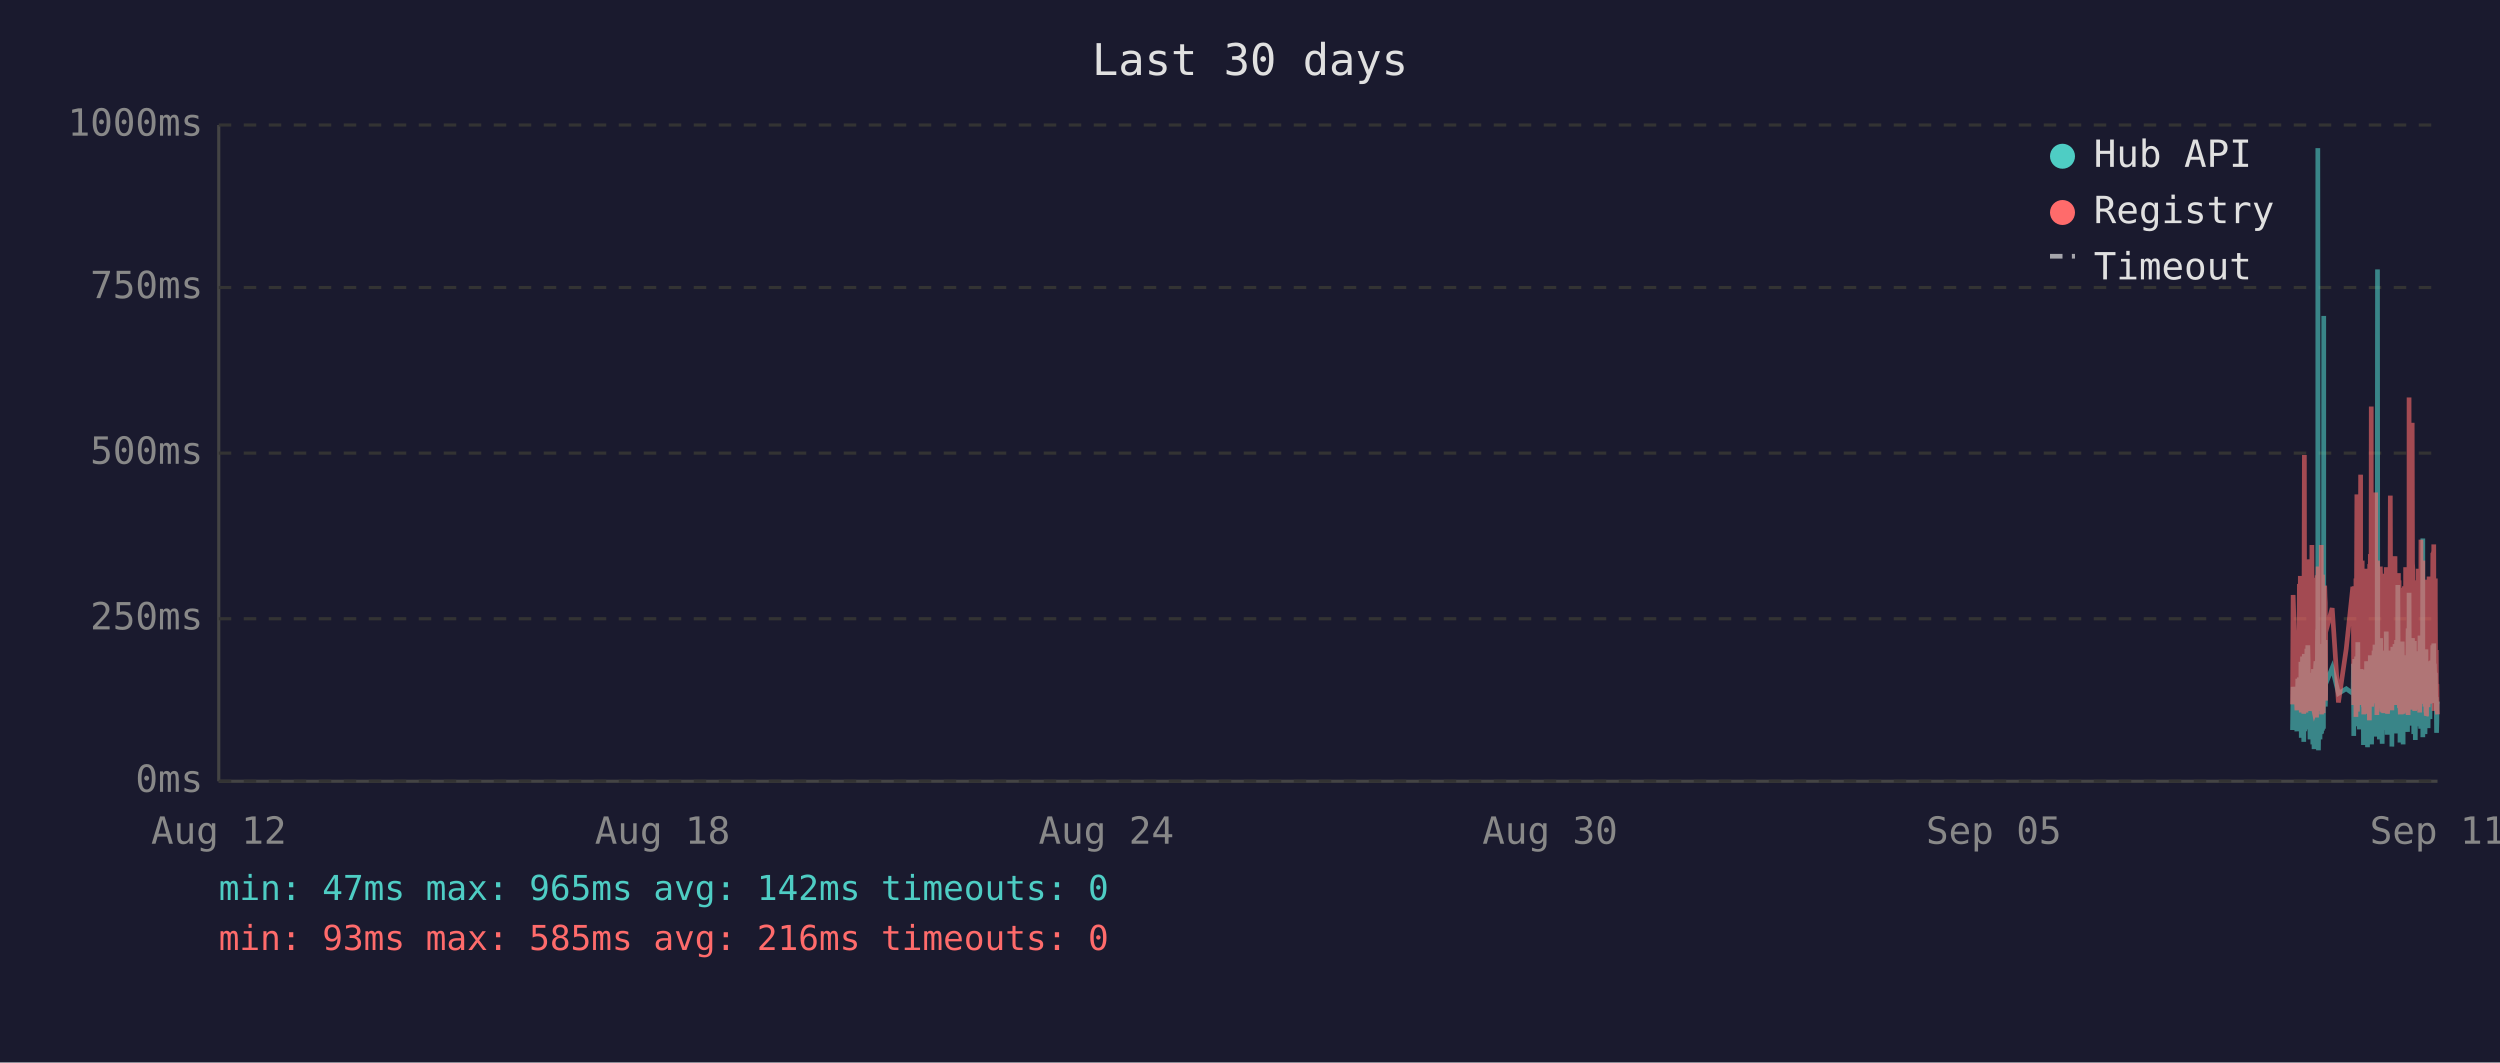
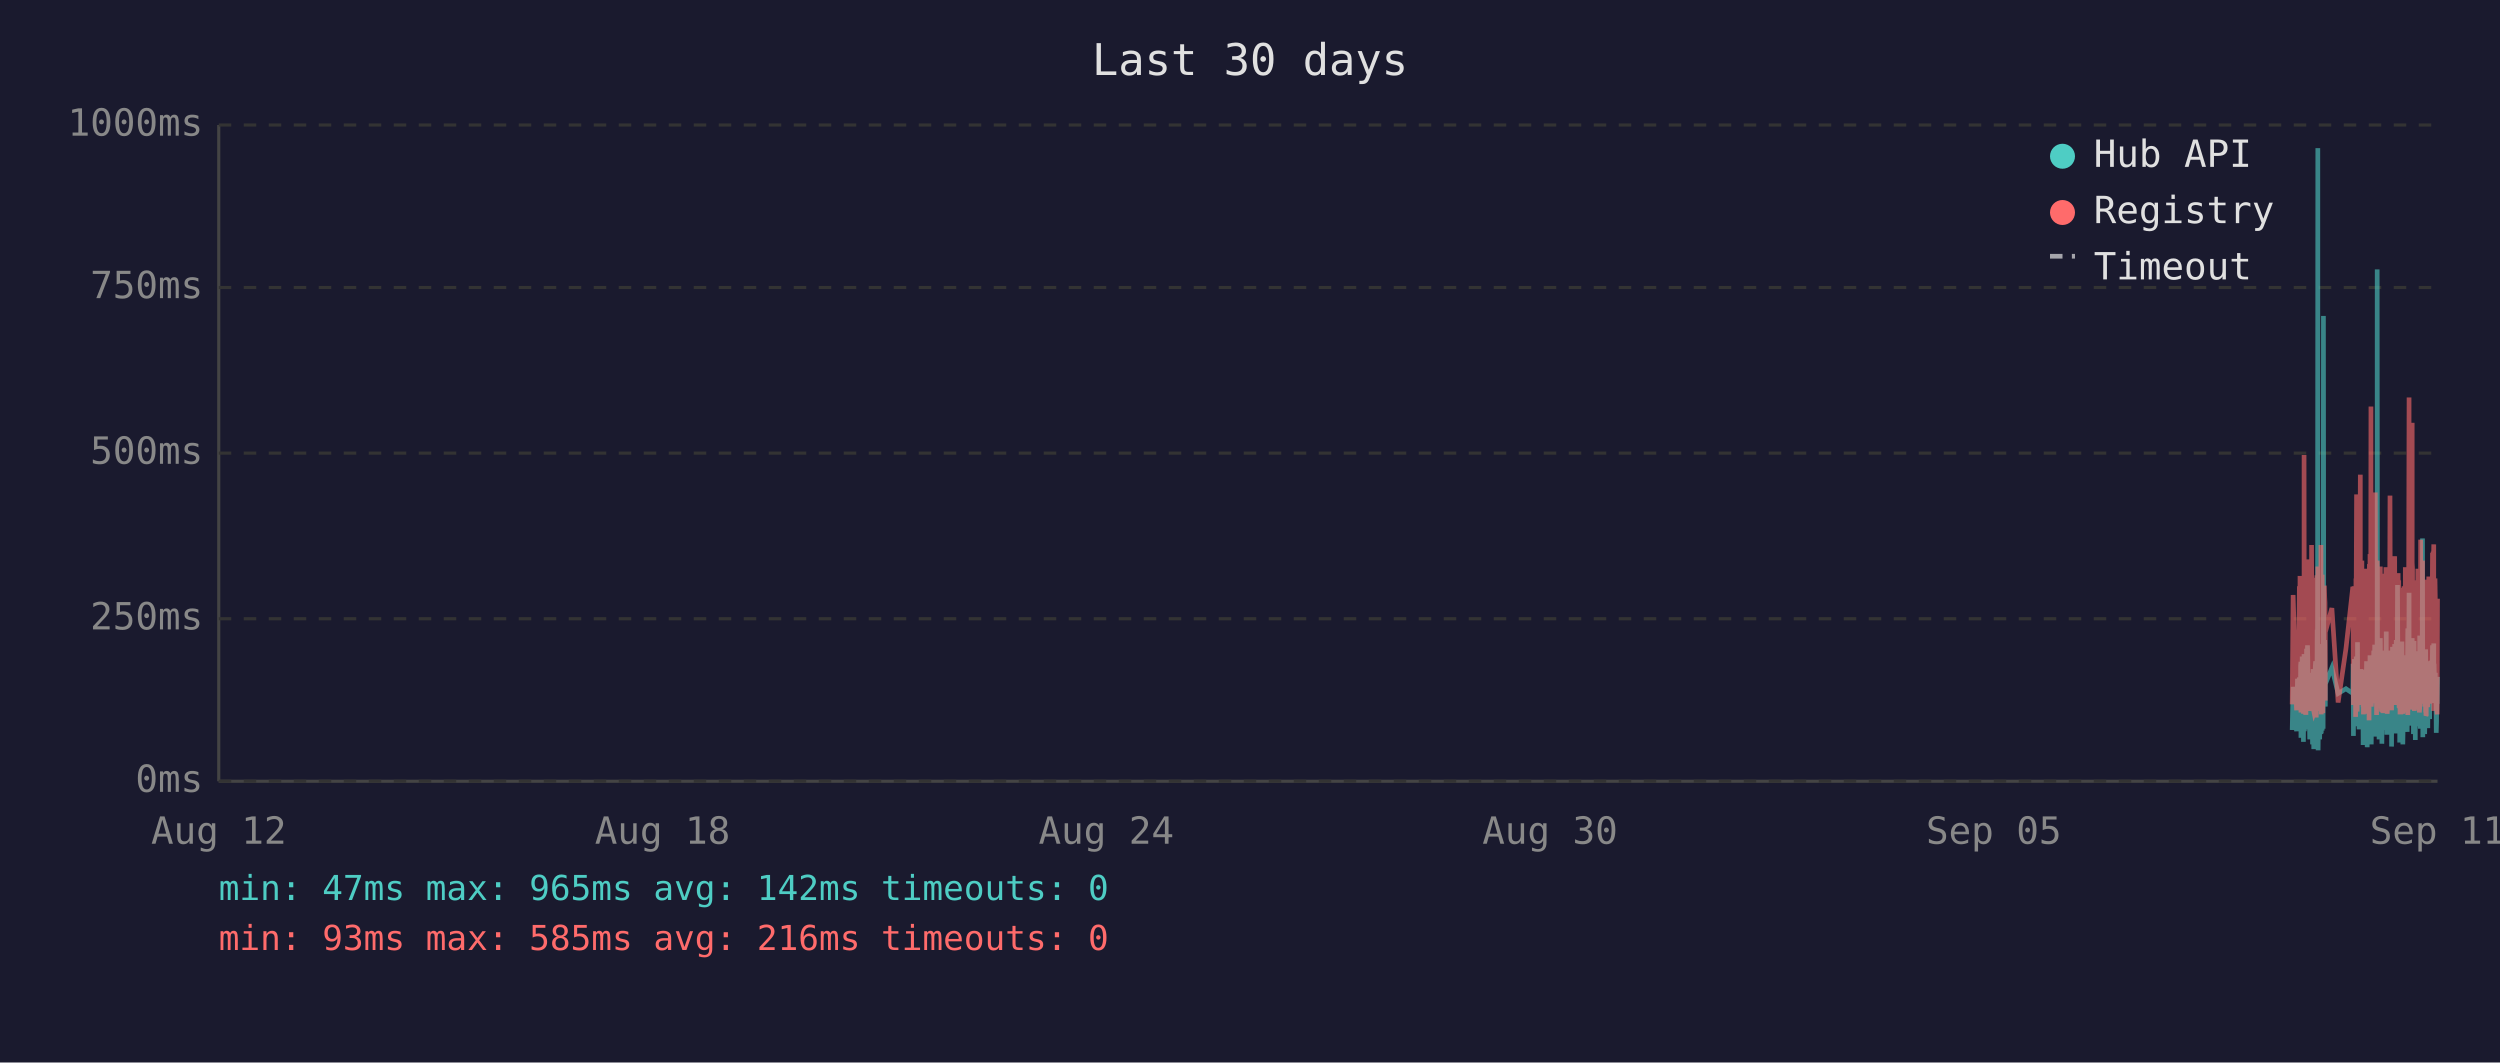
<svg xmlns="http://www.w3.org/2000/svg" viewBox="0 0 800 340" font-family="monospace" font-size="12">
  <rect width="800" height="340" fill="#1a1a2e" />
  <text x="400" y="24" fill="#e0e0e0" font-size="14" text-anchor="middle">Last 30 days</text>
  <line x1="70" y1="40" x2="70" y2="250" stroke="#444" stroke-width="1" />
  <line x1="70" y1="250" x2="780" y2="250" stroke="#444" stroke-width="1" />
  <line x1="70" y1="250" x2="780" y2="250" stroke="#333" stroke-width="1" stroke-dasharray="4" />
  <text x="65" y="250" fill="#888" text-anchor="end" dominant-baseline="middle">0ms</text>
  <line x1="70" y1="198" x2="780" y2="198" stroke="#333" stroke-width="1" stroke-dasharray="4" />
  <text x="65" y="198" fill="#888" text-anchor="end" dominant-baseline="middle">250ms</text>
  <line x1="70" y1="145" x2="780" y2="145" stroke="#333" stroke-width="1" stroke-dasharray="4" />
  <text x="65" y="145" fill="#888" text-anchor="end" dominant-baseline="middle">500ms</text>
  <line x1="70" y1="92" x2="780" y2="92" stroke="#333" stroke-width="1" stroke-dasharray="4" />
  <text x="65" y="92" fill="#888" text-anchor="end" dominant-baseline="middle">750ms</text>
  <line x1="70" y1="40" x2="780" y2="40" stroke="#333" stroke-width="1" stroke-dasharray="4" />
  <text x="65" y="40" fill="#888" text-anchor="end" dominant-baseline="middle">1000ms</text>
  <text x="70" y="270" fill="#888" text-anchor="middle">Aug 12</text>
  <text x="212" y="270" fill="#888" text-anchor="middle">Aug 18</text>
  <text x="354" y="270" fill="#888" text-anchor="middle">Aug 24</text>
  <text x="496" y="270" fill="#888" text-anchor="middle">Aug 30</text>
  <text x="638" y="270" fill="#888" text-anchor="middle">Sep 05</text>
  <text x="780" y="270" fill="#888" text-anchor="middle">Sep 11</text>
-   <polyline points="733.6,233.6 733.8,219.8 735.0,234.0 735.3,217.2 735.5,223.3 735.8,216.8 735.9,222.3 736.0,224.2 736.1,225.0 736.2,233.6 736.3,213.0 736.3,211.8 736.4,236.1 736.4,235.1 736.5,223.8 736.6,221.2 736.7,222.3 736.8,210.1 736.8,223.3 736.9,234.7 737.0,220.6 737.1,218.9 737.2,237.4 737.3,223.1 737.3,210.9 737.4,209.3 737.5,234.0 737.6,217.0 737.7,214.3 737.8,230.9 737.8,233.4 737.9,220.6 737.9,221.2 738.0,220.6 738.1,215.8 738.2,207.6 738.3,216.6 738.3,213.9 738.4,218.9 738.5,206.5 738.6,211.4 738.7,228.4 738.8,226.1 738.8,220.2 738.9,221.2 739.0,221.9 739.1,228.8 739.2,236.6 739.2,221.9 739.3,215.3 739.4,231.1 739.5,221.9 739.6,221.2 739.7,218.7 739.7,234.7 739.8,221.2 739.9,218.1 740.0,223.1 740.1,238.2 740.2,220.8 740.2,224.8 740.3,214.1 740.4,232.6 740.5,239.7 740.6,237.6 740.7,232.6 740.7,219.1 740.8,219.8 740.9,217.2 741.0,213.2 741.1,211.6 741.2,220.2 741.2,216.6 741.3,222.5 741.3,234.7 741.4,229.4 741.5,225.6 741.6,201.5 741.7,223.8 741.7,47.4 741.8,196.0 741.9,240.1 742.0,231.1 742.1,221.0 742.2,225.0 742.2,217.9 742.3,212.8 742.4,236.6 742.5,222.7 742.6,222.9 742.7,221.0 742.7,234.9 742.8,209.0 742.9,234.7 743.0,213.5 743.1,206.1 743.2,233.8 743.2,220.2 743.3,230.7 743.4,223.8 743.5,233.2 743.6,101.1 743.6,207.2 743.7,217.9 743.8,218.9 743.9,224.4 744.0,204.8 744.1,216.6 744.1,226.1 744.2,221.2 744.2,218.9 746.3,213.7 748.3,221.9 750.8,220.4 752.9,221.9 753.0,221.0 753.1,212.4 753.2,235.5 753.3,214.1 753.4,215.3 753.4,214.3 753.5,210.9 753.6,219.5 753.7,221.0 753.8,222.9 753.9,232.4 753.9,217.4 754.0,231.1 754.1,210.1 754.2,216.0 754.3,232.2 754.4,226.1 754.4,216.2 754.5,205.5 754.6,230.3 754.7,217.4 754.8,224.4 754.9,232.2 754.9,215.8 755.0,233.4 755.1,214.5 755.3,219.3 755.4,221.9 755.4,227.3 755.5,214.1 755.6,222.9 755.7,215.6 755.8,218.3 755.9,220.0 755.9,215.1 756.0,230.1 756.1,214.3 756.2,215.8 756.3,238.4 756.3,223.8 756.4,238.0 756.5,222.1 756.6,222.1 756.7,230.5 756.8,220.2 756.8,216.8 756.9,225.6 757.0,236.1 757.1,221.9 757.2,216.8 757.3,220.6 757.3,211.6 757.4,216.6 757.5,233.8 757.6,239.1 757.7,234.9 757.8,227.3 757.8,229.4 757.9,211.6 758.0,215.1 758.1,215.8 758.2,236.1 758.2,235.3 758.3,221.7 758.3,216.8 758.4,233.8 758.5,209.7 758.6,223.8 758.7,222.7 758.8,216.6 758.8,229.4 758.9,238.2 759.0,229.6 759.1,220.4 759.2,214.5 759.2,220.4 759.3,229.8 759.4,221.2 759.5,219.3 759.6,217.4 759.7,208.2 759.7,218.5 759.8,208.2 759.9,218.9 760.0,206.3 760.1,235.7 760.2,212.2 760.2,213.9 760.3,219.8 760.4,218.7 760.5,233.0 760.6,219.3 760.7,226.1 760.7,197.1 760.8,86.2 760.9,216.0 761.0,233.8 761.1,208.2 761.2,213.0 761.2,210.3 761.3,223.3 761.4,236.6 761.5,217.9 761.6,205.9 761.7,216.4 761.7,216.4 761.8,204.2 761.9,216.4 762.0,219.8 762.0,213.7 762.1,231.7 762.2,223.1 762.2,234.9 762.3,238.0 762.4,228.2 762.5,231.5 762.6,222.1 762.7,222.1 762.7,233.6 762.8,219.5 762.9,208.2 763.0,225.8 763.1,212.8 763.2,221.0 763.2,233.2 763.3,224.4 763.4,231.5 763.5,216.0 763.6,218.9 763.6,202.1 763.7,224.6 763.8,217.7 763.9,235.1 764.0,222.9 764.1,226.1 764.1,221.4 764.2,219.8 764.3,211.4 764.4,212.2 764.5,220.8 764.6,208.2 764.6,221.4 764.7,222.5 764.8,214.9 764.9,220.2 765.0,209.0 765.1,219.5 765.1,220.2 765.2,215.3 765.3,218.7 765.4,233.4 765.4,238.9 765.5,210.9 765.6,223.5 765.6,213.2 765.7,207.0 765.8,219.5 765.9,216.4 766.0,223.3 766.1,224.2 766.1,215.3 766.2,210.9 766.3,221.0 766.4,206.1 766.5,233.0 766.6,220.4 766.6,210.7 766.7,220.2 766.8,234.7 766.9,204.8 767.0,219.1 767.0,228.6 767.1,214.3 767.2,222.3 767.3,187.2 767.4,208.6 767.5,221.2 767.5,207.4 767.6,220.6 767.7,221.4 767.8,228.4 767.9,223.5 768.0,226.5 768.0,237.6 768.0,221.4 768.1,234.2 768.2,220.8 768.3,214.9 768.4,234.5 768.5,217.0 768.5,227.1 768.6,221.7 768.7,205.3 768.8,215.6 768.9,226.5 769.0,238.2 769.0,232.6 769.1,223.3 769.2,216.8 769.3,234.0 769.4,225.4 769.5,218.1 769.5,209.9 769.6,218.3 769.7,225.6 769.8,209.7 769.9,211.6 770.0,224.0 770.0,219.1 770.1,221.4 770.1,223.8 770.2,233.4 770.3,226.7 770.4,234.2 770.5,222.9 770.5,213.0 770.6,201.1 770.7,229.2 770.8,220.8 770.9,215.8 770.9,189.7 771.0,223.5 771.1,208.8 771.2,223.3 771.3,217.7 771.4,207.8 771.4,218.1 771.5,213.9 771.6,212.0 771.7,218.9 771.8,218.3 771.9,232.2 771.9,206.3 772.0,204.2 772.1,218.5 772.2,230.9 772.3,218.3 772.4,234.9 772.4,229.8 772.5,215.3 772.6,205.1 772.7,232.6 772.8,231.1 772.9,208.4 772.9,236.8 773.0,218.9 773.1,228.6 773.2,228.4 773.3,209.5 773.4,217.0 773.4,232.4 773.5,230.1 773.6,212.8 773.7,223.8 773.8,221.4 773.8,232.2 773.9,218.1 774.0,222.5 774.1,229.4 774.2,221.2 774.3,230.3 774.3,224.2 774.4,203.4 774.5,208.2 774.6,233.2 774.7,222.9 774.8,228.2 774.8,216.6 774.9,219.3 775.0,221.0 775.1,214.5 775.2,211.8 775.3,172.3 775.3,235.9 775.4,230.9 775.5,211.6 775.6,209.5 775.7,217.2 775.8,218.7 775.8,220.0 775.9,215.3 776.0,234.9 776.1,227.3 776.2,213.9 776.3,207.8 776.3,230.1 776.4,225.4 776.5,233.0 776.6,215.1 776.7,225.0 776.8,219.3 776.8,220.8 776.8,220.6 776.9,225.0 777.0,233.0 777.1,211.6 777.2,222.9 777.3,220.0 777.3,225.0 777.4,213.7 777.5,213.7 777.6,230.1 777.7,213.5 777.7,224.2 777.8,214.9 777.9,224.2 778.0,211.4 778.1,218.7 778.2,212.8 778.3,215.1 778.3,225.0 778.4,213.7 778.5,206.5 778.6,213.9 778.7,217.7 778.8,219.1 778.8,205.9 778.9,224.0 779.0,212.4 779.1,216.4 779.2,219.8 779.3,220.6 779.3,215.3 779.4,222.5 779.5,224.6 779.6,223.1 779.7,234.5 779.8,230.9 779.8,229.6 779.9,224.6 780.0,225.2" fill="none" stroke="#4ecdc4" stroke-width="1.5" opacity="0.6" />
-   <polyline points="733.6,225.4 733.8,190.4 735.0,227.3 735.3,201.7 735.5,226.5 735.8,187.6 735.9,187.6 736.0,215.8 736.1,184.3 736.2,224.6 736.3,206.3 736.3,192.5 736.4,228.0 736.4,225.8 736.5,209.0 736.6,204.0 736.7,209.0 736.8,196.2 736.8,224.4 736.9,225.8 737.0,206.1 737.1,204.2 737.2,228.4 737.3,222.3 737.3,186.0 737.4,145.6 737.5,226.3 737.6,215.1 737.7,226.3 737.8,224.2 737.8,226.5 737.9,228.0 737.9,228.0 738.0,206.5 738.1,198.1 738.2,181.3 738.3,193.1 738.3,199.4 738.4,181.1 738.5,201.1 738.6,196.7 738.7,223.5 738.8,214.9 738.8,179.0 738.9,185.3 739.0,227.5 739.1,225.8 739.2,226.7 739.2,185.7 739.3,209.5 739.4,224.4 739.5,184.9 739.6,184.5 739.7,206.3 739.7,225.0 739.8,174.4 739.9,200.7 740.0,185.3 740.1,226.5 740.2,186.4 740.2,222.7 740.3,190.8 740.4,216.6 740.5,227.5 740.6,228.0 740.7,227.7 740.7,186.6 740.8,210.5 740.9,200.2 741.0,200.4 741.1,198.1 741.2,206.1 741.2,190.4 741.3,184.9 741.3,229.6 741.4,217.7 741.5,184.1 741.6,188.3 741.7,216.6 741.7,187.8 741.8,181.3 741.9,227.5 742.0,225.6 742.1,207.4 742.2,226.5 742.2,201.3 742.3,193.9 742.4,226.9 742.5,184.1 742.6,209.0 742.7,185.5 742.7,225.8 742.8,174.4 742.9,228.6 743.0,192.7 743.1,197.5 743.2,224.0 743.2,183.9 743.3,225.0 743.4,228.2 743.5,216.0 743.6,209.9 743.6,192.2 743.7,193.3 743.8,221.7 743.9,187.4 744.0,191.0 744.1,192.9 744.1,217.2 744.2,224.2 744.2,202.3 746.3,194.6 748.3,224.8 750.8,207.6 752.9,187.8 753.0,188.7 753.1,201.7 753.2,225.6 753.3,191.0 753.4,187.6 753.4,190.8 753.5,190.6 753.6,208.8 753.7,210.5 753.8,216.0 753.9,229.4 753.9,185.1 754.0,218.7 754.1,182.8 754.2,158.2 754.3,221.7 754.4,227.7 754.4,191.8 754.5,178.8 754.6,225.4 754.7,203.0 754.8,219.5 754.9,219.3 754.9,205.3 755.0,225.6 755.1,182.0 755.3,181.3 755.4,151.9 755.4,218.5 755.5,189.1 755.6,208.0 755.7,207.4 755.8,210.1 755.9,179.4 755.9,202.1 756.0,224.2 756.1,194.3 756.2,189.9 756.3,226.3 756.3,196.4 756.4,228.6 756.5,206.5 756.6,217.4 756.7,224.4 756.8,182.0 756.8,191.4 756.9,228.4 757.0,225.4 757.1,225.2 757.2,187.6 757.3,184.7 757.3,196.7 757.4,204.0 757.5,223.8 757.6,224.4 757.7,226.9 757.8,215.6 757.8,216.8 757.9,210.1 758.0,208.2 758.1,205.9 758.2,230.5 758.2,228.4 758.3,180.5 758.3,186.4 758.4,223.8 758.5,177.3 758.6,184.7 758.7,225.8 758.8,130.1 758.8,217.2 758.9,226.1 759.0,224.8 759.1,181.8 759.2,190.8 759.2,201.7 759.3,225.0 759.4,221.0 759.5,183.4 759.6,192.7 759.7,199.2 759.7,184.9 759.8,182.2 759.9,183.9 760.0,178.4 760.1,224.2 760.2,157.6 760.2,197.7 760.3,208.6 760.4,184.5 760.5,214.1 760.6,228.8 760.7,206.5 760.7,194.6 760.8,179.4 760.9,186.6 761.0,221.9 761.1,214.1 761.2,203.6 761.2,197.3 761.3,208.8 761.4,225.2 761.5,190.6 761.6,194.6 761.7,189.5 761.7,181.3 761.8,184.5 761.9,191.4 762.0,188.1 762.0,192.7 762.1,226.1 762.2,227.7 762.2,225.0 762.3,223.5 762.4,215.3 762.5,228.0 762.6,215.1 762.7,184.5 762.7,215.3 762.8,228.2 762.9,197.3 763.0,184.3 763.1,224.4 763.2,183.6 763.2,225.6 763.3,185.3 763.4,224.8 763.5,226.3 763.6,181.5 763.6,190.8 763.7,213.5 763.8,189.7 763.9,225.0 764.0,228.4 764.1,226.3 764.1,217.7 764.2,203.4 764.3,199.6 764.4,194.8 764.5,185.3 764.6,199.4 764.6,188.9 764.7,215.1 764.8,190.6 764.9,158.6 765.0,192.7 765.1,187.8 765.1,207.8 765.2,195.0 765.3,184.1 765.4,216.0 765.4,227.3 765.5,183.6 765.6,223.8 765.6,194.3 765.7,182.8 765.8,185.1 765.9,202.3 766.0,204.4 766.1,220.6 766.1,189.3 766.2,207.8 766.3,181.3 766.4,178.0 766.5,223.3 766.6,183.4 766.6,191.6 766.7,204.0 766.8,225.6 766.9,195.8 767.0,210.1 767.0,222.9 767.1,189.1 767.2,207.0 767.3,191.2 767.4,197.5 767.5,183.4 767.5,197.9 767.6,193.5 767.7,185.7 767.8,226.5 767.9,225.4 768.0,210.9 768.0,226.7 768.0,225.2 768.1,228.6 768.2,210.1 768.3,193.1 768.4,228.6 768.5,214.7 768.5,214.9 768.6,214.5 768.7,188.1 768.8,191.4 768.9,226.3 769.0,228.4 769.0,223.8 769.1,211.4 769.2,216.8 769.3,226.5 769.4,187.6 769.5,203.4 769.5,226.5 769.6,191.2 769.7,217.0 769.8,181.5 769.9,196.2 770.0,228.0 770.0,191.8 770.1,225.8 770.1,225.8 770.2,227.5 770.3,218.3 770.4,227.7 770.5,183.9 770.5,190.6 770.6,228.8 770.7,222.9 770.8,223.8 770.9,170.4 770.9,127.2 771.0,196.0 771.1,199.6 771.2,227.1 771.3,188.9 771.4,191.6 771.4,209.0 771.5,192.5 771.6,188.5 771.7,182.2 771.8,209.0 771.9,225.6 771.9,135.3 772.0,180.1 772.1,182.0 772.2,225.2 772.3,185.7 772.4,223.8 772.4,225.8 772.5,189.1 772.6,207.0 772.7,227.5 772.8,216.0 772.9,197.1 772.9,222.5 773.0,214.5 773.1,217.2 773.2,223.8 773.3,189.5 773.4,186.8 773.4,223.5 773.5,223.3 773.6,189.9 773.7,226.5 773.8,182.0 773.8,224.2 773.9,205.3 774.0,227.1 774.1,224.0 774.2,185.1 774.3,228.0 774.3,226.5 774.4,184.5 774.5,207.2 774.6,218.3 774.7,172.7 774.8,224.4 774.8,195.0 774.9,189.7 775.0,181.3 775.1,185.1 775.2,197.5 775.3,179.4 775.3,224.0 775.4,225.2 775.5,192.2 775.6,205.9 775.7,207.4 775.8,210.5 775.8,224.4 775.9,191.4 776.0,226.1 776.1,218.3 776.2,189.3 776.3,228.0 776.3,209.0 776.4,229.0 776.5,228.8 776.6,192.9 776.7,187.0 776.8,187.6 776.8,185.5 776.8,208.0 776.9,224.6 777.0,226.3 777.1,200.4 777.2,216.4 777.3,184.5 777.3,207.2 777.4,190.8 777.5,191.8 777.6,225.2 777.7,190.8 777.7,208.2 777.8,191.2 777.9,188.1 778.0,194.1 778.1,187.0 778.2,193.1 778.3,189.7 778.3,224.2 778.4,193.3 778.5,176.9 778.6,188.9 778.7,176.5 778.8,180.7 778.8,174.2 778.9,227.5 779.0,185.7 779.1,191.0 779.2,207.2 779.3,185.1 779.3,192.0 779.4,216.6 779.5,226.3 779.6,208.0 779.7,226.5 779.8,227.3 779.8,218.9 779.9,227.1 780.0,228.6" fill="none" stroke="#ff6b6b" stroke-width="1.5" opacity="0.6" />
+   <polyline points="733.5,233.6 733.8,219.8 734.9,234.0 735.2,217.2 735.4,223.3 735.8,216.8 735.8,222.3 735.9,224.2 736.0,225.0 736.1,233.6 736.2,213.0 736.3,211.8 736.3,236.1 736.3,235.1 736.4,223.8 736.5,221.2 736.6,222.3 736.7,210.1 736.8,223.3 736.8,234.7 736.9,220.6 737.0,218.9 737.1,237.4 737.2,223.1 737.3,210.9 737.3,209.3 737.4,234.0 737.5,217.0 737.6,214.3 737.7,230.9 737.8,233.4 737.8,220.6 737.9,221.2 737.9,220.6 738.0,215.8 738.1,207.6 738.2,216.6 738.2,213.9 738.3,218.9 738.4,206.5 738.5,211.4 738.6,228.4 738.7,226.1 738.8,220.2 738.8,221.2 738.9,221.9 739.0,228.8 739.1,236.6 739.2,221.9 739.2,215.3 739.3,231.1 739.4,221.9 739.5,221.2 739.6,218.7 739.7,234.7 739.7,221.2 739.8,218.1 739.9,223.1 740.0,238.2 740.1,220.8 740.2,224.8 740.2,214.1 740.3,232.6 740.4,239.7 740.5,237.6 740.6,232.6 740.7,219.1 740.7,219.8 740.8,217.2 740.9,213.2 741.0,211.6 741.1,220.2 741.2,216.6 741.2,222.5 741.2,234.7 741.3,229.4 741.4,225.6 741.5,201.5 741.6,223.8 741.7,47.4 741.7,196.0 741.8,240.1 741.9,231.1 742.0,221.0 742.1,225.0 742.1,217.9 742.2,212.8 742.3,236.6 742.4,222.7 742.5,222.9 742.6,221.0 742.6,234.9 742.7,209.0 742.8,234.7 742.9,213.5 743.0,206.1 743.1,233.8 743.1,220.2 743.2,230.7 743.3,223.8 743.4,233.2 743.5,101.1 743.6,207.2 743.6,217.9 743.7,218.9 743.8,224.4 743.9,204.8 744.0,216.6 744.1,226.1 744.1,221.2 744.1,218.9 746.2,213.7 748.2,221.9 750.7,220.4 752.9,221.9 752.9,221.0 753.0,212.4 753.1,235.5 753.2,214.1 753.3,215.3 753.4,214.3 753.4,210.9 753.5,219.5 753.6,221.0 753.7,222.9 753.8,232.4 753.9,217.4 753.9,231.1 754.0,210.1 754.1,216.0 754.2,232.2 754.3,226.1 754.4,216.2 754.4,205.5 754.5,230.3 754.6,217.4 754.7,224.4 754.8,232.2 754.9,215.8 754.9,233.4 755.0,214.5 755.2,219.3 755.3,221.9 755.3,227.3 755.4,214.1 755.5,222.9 755.6,215.6 755.7,218.3 755.8,220.0 755.8,215.1 755.9,230.1 756.0,214.3 756.1,215.8 756.2,238.4 756.3,223.8 756.3,238.0 756.4,222.1 756.5,222.1 756.6,230.5 756.7,220.2 756.8,216.8 756.8,225.6 756.9,236.1 757.0,221.9 757.1,216.8 757.2,220.6 757.3,211.6 757.3,216.6 757.4,233.8 757.5,239.1 757.6,234.9 757.7,227.3 757.8,229.4 757.8,211.6 757.9,215.1 758.0,215.8 758.1,236.1 758.1,235.3 758.2,221.7 758.3,216.8 758.3,233.8 758.4,209.7 758.5,223.8 758.6,222.7 758.7,216.6 758.7,229.4 758.8,238.2 758.9,229.6 759.0,220.4 759.1,214.5 759.2,220.4 759.2,229.8 759.3,221.2 759.4,219.3 759.5,217.4 759.6,208.2 759.7,218.5 759.7,208.2 759.8,218.9 759.9,206.3 760.0,235.7 760.1,212.2 760.2,213.9 760.2,219.8 760.3,218.7 760.4,233.0 760.5,219.3 760.6,226.1 760.7,197.1 760.7,86.2 760.8,216.0 760.9,233.8 761.0,208.2 761.1,213.0 761.2,210.3 761.2,223.3 761.3,236.6 761.4,217.9 761.5,205.9 761.6,216.4 761.7,216.4 761.7,204.2 761.8,216.4 761.9,219.8 761.9,213.7 762.0,231.7 762.1,223.1 762.2,234.9 762.2,238.0 762.3,228.2 762.4,231.5 762.5,222.1 762.6,222.1 762.6,233.6 762.7,219.5 762.8,208.2 762.9,225.8 763.0,212.8 763.1,221.0 763.1,233.2 763.2,224.4 763.3,231.5 763.4,216.0 763.5,218.9 763.6,202.1 763.6,224.6 763.7,217.7 763.8,235.1 763.9,222.9 764.0,226.1 764.1,221.4 764.1,219.8 764.2,211.4 764.3,212.2 764.4,220.8 764.5,208.2 764.6,221.4 764.6,222.5 764.7,214.9 764.8,220.2 764.9,209.0 765.0,219.5 765.1,220.2 765.1,215.3 765.2,218.7 765.3,233.4 765.3,238.9 765.4,210.9 765.5,223.5 765.6,213.2 765.6,207.0 765.7,219.5 765.8,216.4 765.9,223.3 766.0,224.2 766.1,215.3 766.1,210.9 766.2,221.0 766.3,206.1 766.4,233.0 766.5,220.4 766.5,210.7 766.6,220.2 766.7,234.7 766.8,204.8 766.9,219.1 767.0,228.6 767.0,214.3 767.1,222.3 767.2,187.2 767.3,208.6 767.4,221.2 767.5,207.4 767.5,220.6 767.6,221.4 767.7,228.4 767.8,223.5 767.9,226.5 767.9,237.6 768.0,221.4 768.0,234.2 768.1,220.8 768.2,214.9 768.3,234.5 768.4,217.0 768.5,227.1 768.5,221.7 768.6,205.3 768.7,215.6 768.8,226.5 768.9,238.2 769.0,232.6 769.0,223.3 769.1,216.8 769.2,234.0 769.3,225.4 769.4,218.1 769.5,209.9 769.5,218.3 769.6,225.6 769.7,209.7 769.8,211.6 769.9,224.0 769.9,219.1 770.0,221.4 770.0,223.8 770.1,233.4 770.2,226.7 770.3,234.2 770.4,222.9 770.4,213.0 770.5,201.1 770.6,229.2 770.7,220.8 770.8,215.8 770.9,189.7 770.9,223.5 771.0,208.8 771.1,223.3 771.2,217.7 771.3,207.8 771.4,218.1 771.4,213.9 771.5,212.0 771.6,218.9 771.7,218.3 771.8,232.2 771.9,206.3 771.9,204.2 772.0,218.5 772.1,230.9 772.2,218.3 772.3,234.9 772.4,229.8 772.4,215.3 772.5,205.1 772.6,232.6 772.7,231.1 772.8,208.4 772.9,236.8 772.9,218.9 773.0,228.6 773.1,228.4 773.2,209.5 773.3,217.0 773.3,232.4 773.4,230.1 773.5,212.8 773.6,223.8 773.7,221.4 773.8,232.2 773.8,218.1 773.9,222.5 774.0,229.4 774.1,221.2 774.2,230.3 774.3,224.2 774.3,203.4 774.4,208.2 774.5,233.2 774.6,222.9 774.7,228.2 774.8,216.6 774.8,219.3 774.9,221.0 775.0,214.5 775.1,211.8 775.2,172.3 775.3,235.9 775.3,230.9 775.4,211.6 775.5,209.5 775.6,217.2 775.7,218.7 775.8,220.0 775.8,215.3 775.9,234.9 776.0,227.3 776.1,213.9 776.2,207.8 776.3,230.1 776.3,225.4 776.4,233.0 776.5,215.1 776.6,225.0 776.7,219.3 776.7,220.8 776.7,220.6 776.8,225.0 776.9,233.0 777.0,211.6 777.1,222.9 777.2,220.0 777.2,225.0 777.3,213.7 777.4,213.7 777.5,230.1 777.6,213.5 777.7,224.2 777.7,214.9 777.8,224.2 777.9,211.4 778.0,218.7 778.1,212.8 778.2,215.1 778.3,225.0 778.3,213.7 778.4,206.5 778.5,213.9 778.6,217.7 778.7,219.1 778.8,205.9 778.8,224.0 778.9,212.4 779.0,216.4 779.1,219.8 779.2,220.6 779.3,215.3 779.3,222.5 779.4,224.6 779.5,223.1 779.6,234.5 779.7,230.9 779.7,229.6 779.8,224.6 779.9,225.2 780.0,216.6" fill="none" stroke="#4ecdc4" stroke-width="1.5" opacity="0.6" />
+   <polyline points="733.5,225.4 733.8,190.4 734.9,227.3 735.2,201.7 735.4,226.5 735.8,187.6 735.8,187.6 735.9,215.8 736.0,184.3 736.1,224.6 736.2,206.3 736.3,192.5 736.3,228.0 736.3,225.8 736.4,209.0 736.5,204.0 736.6,209.0 736.7,196.2 736.8,224.4 736.8,225.8 736.9,206.1 737.0,204.2 737.1,228.4 737.2,222.3 737.3,186.0 737.3,145.6 737.4,226.3 737.5,215.1 737.6,226.3 737.7,224.2 737.8,226.5 737.8,228.0 737.9,228.0 737.9,206.5 738.0,198.1 738.1,181.3 738.2,193.1 738.2,199.4 738.3,181.1 738.4,201.1 738.5,196.7 738.6,223.5 738.7,214.9 738.8,179.0 738.8,185.3 738.9,227.5 739.0,225.8 739.1,226.7 739.2,185.7 739.2,209.5 739.3,224.4 739.4,184.9 739.5,184.5 739.6,206.3 739.7,225.0 739.7,174.4 739.8,200.7 739.9,185.3 740.0,226.5 740.1,186.4 740.2,222.7 740.2,190.8 740.3,216.6 740.4,227.5 740.5,228.0 740.6,227.7 740.7,186.6 740.7,210.5 740.8,200.2 740.9,200.4 741.0,198.1 741.1,206.1 741.2,190.4 741.2,184.9 741.2,229.6 741.3,217.7 741.4,184.1 741.5,188.3 741.6,216.6 741.7,187.8 741.7,181.3 741.8,227.5 741.9,225.6 742.0,207.4 742.1,226.5 742.1,201.3 742.2,193.9 742.3,226.9 742.4,184.1 742.5,209.0 742.6,185.5 742.6,225.8 742.7,174.4 742.8,228.6 742.9,192.7 743.0,197.5 743.1,224.0 743.1,183.9 743.2,225.0 743.3,228.2 743.4,216.0 743.5,209.9 743.6,192.2 743.6,193.3 743.7,221.7 743.8,187.4 743.9,191.0 744.0,192.9 744.1,217.2 744.1,224.2 744.1,202.3 746.2,194.6 748.2,224.8 750.7,207.6 752.9,187.8 752.9,188.7 753.0,201.7 753.1,225.6 753.2,191.0 753.3,187.6 753.4,190.8 753.4,190.6 753.5,208.8 753.6,210.5 753.7,216.0 753.8,229.4 753.9,185.1 753.9,218.7 754.0,182.8 754.1,158.2 754.2,221.7 754.3,227.7 754.4,191.8 754.4,178.8 754.5,225.4 754.6,203.0 754.7,219.5 754.8,219.3 754.9,205.3 754.9,225.6 755.0,182.0 755.2,181.3 755.3,151.9 755.3,218.5 755.4,189.1 755.5,208.0 755.6,207.4 755.7,210.1 755.8,179.4 755.8,202.1 755.9,224.2 756.0,194.3 756.1,189.9 756.2,226.3 756.3,196.4 756.3,228.6 756.4,206.5 756.5,217.4 756.6,224.4 756.7,182.0 756.8,191.4 756.8,228.4 756.9,225.4 757.0,225.2 757.1,187.6 757.2,184.7 757.3,196.7 757.3,204.0 757.4,223.8 757.5,224.4 757.6,226.9 757.7,215.6 757.8,216.8 757.8,210.1 757.9,208.2 758.0,205.9 758.1,230.5 758.1,228.4 758.2,180.5 758.3,186.4 758.3,223.8 758.4,177.3 758.5,184.7 758.6,225.8 758.7,130.1 758.7,217.2 758.8,226.1 758.9,224.8 759.0,181.8 759.1,190.8 759.2,201.7 759.2,225.0 759.3,221.0 759.4,183.4 759.5,192.7 759.6,199.2 759.7,184.9 759.7,182.2 759.8,183.9 759.9,178.4 760.0,224.2 760.1,157.6 760.2,197.7 760.2,208.6 760.3,184.5 760.4,214.1 760.5,228.8 760.6,206.5 760.7,194.6 760.7,179.4 760.8,186.6 760.9,221.9 761.0,214.1 761.1,203.6 761.2,197.3 761.2,208.8 761.3,225.2 761.4,190.6 761.5,194.6 761.6,189.5 761.7,181.3 761.7,184.5 761.8,191.4 761.9,188.1 761.9,192.7 762.0,226.1 762.1,227.7 762.2,225.0 762.2,223.5 762.3,215.3 762.4,228.0 762.5,215.1 762.6,184.5 762.6,215.3 762.7,228.2 762.8,197.3 762.9,184.3 763.0,224.4 763.1,183.6 763.1,225.6 763.2,185.3 763.3,224.8 763.4,226.3 763.5,181.5 763.6,190.8 763.6,213.5 763.7,189.7 763.8,225.0 763.9,228.4 764.0,226.3 764.1,217.7 764.1,203.4 764.2,199.6 764.3,194.8 764.4,185.3 764.5,199.4 764.6,188.9 764.6,215.1 764.7,190.6 764.8,158.6 764.9,192.7 765.0,187.8 765.1,207.8 765.1,195.0 765.2,184.1 765.3,216.0 765.3,227.3 765.4,183.6 765.5,223.8 765.6,194.3 765.6,182.8 765.7,185.1 765.8,202.3 765.9,204.4 766.0,220.6 766.1,189.3 766.1,207.8 766.2,181.3 766.3,178.0 766.4,223.3 766.5,183.4 766.5,191.6 766.6,204.0 766.7,225.6 766.8,195.8 766.9,210.1 767.0,222.9 767.0,189.1 767.1,207.0 767.2,191.2 767.3,197.5 767.4,183.4 767.5,197.9 767.5,193.5 767.6,185.7 767.7,226.5 767.8,225.4 767.9,210.9 767.9,226.7 768.0,225.2 768.0,228.6 768.1,210.1 768.2,193.1 768.3,228.6 768.4,214.7 768.5,214.9 768.5,214.5 768.6,188.1 768.7,191.4 768.8,226.3 768.9,228.4 769.0,223.8 769.0,211.4 769.1,216.8 769.2,226.5 769.3,187.6 769.4,203.4 769.5,226.5 769.5,191.2 769.6,217.0 769.7,181.5 769.8,196.2 769.9,228.0 769.9,191.8 770.0,225.8 770.0,225.8 770.1,227.5 770.2,218.3 770.3,227.7 770.4,183.9 770.4,190.6 770.5,228.8 770.6,222.9 770.7,223.8 770.8,170.4 770.9,127.2 770.9,196.0 771.0,199.6 771.1,227.1 771.2,188.9 771.3,191.6 771.4,209.0 771.4,192.5 771.5,188.5 771.6,182.2 771.7,209.0 771.8,225.6 771.9,135.3 771.9,180.1 772.0,182.0 772.1,225.2 772.2,185.7 772.3,223.8 772.4,225.8 772.4,189.1 772.5,207.0 772.6,227.5 772.7,216.0 772.8,197.1 772.9,222.5 772.9,214.5 773.0,217.2 773.1,223.8 773.2,189.5 773.3,186.8 773.3,223.5 773.4,223.3 773.5,189.9 773.6,226.5 773.7,182.0 773.8,224.2 773.8,205.3 773.9,227.1 774.0,224.0 774.1,185.1 774.2,228.0 774.3,226.5 774.3,184.5 774.4,207.2 774.5,218.3 774.6,172.7 774.7,224.4 774.8,195.0 774.8,189.7 774.9,181.3 775.0,185.1 775.1,197.5 775.2,179.4 775.3,224.0 775.3,225.2 775.4,192.2 775.5,205.9 775.6,207.4 775.7,210.5 775.8,224.4 775.8,191.4 775.9,226.1 776.0,218.3 776.1,189.3 776.2,228.0 776.3,209.0 776.3,229.0 776.4,228.8 776.5,192.9 776.6,187.0 776.7,187.6 776.7,185.5 776.7,208.0 776.8,224.6 776.9,226.3 777.0,200.4 777.1,216.4 777.2,184.5 777.2,207.2 777.3,190.8 777.4,191.8 777.5,225.2 777.6,190.8 777.7,208.2 777.7,191.2 777.8,188.1 777.9,194.1 778.0,187.0 778.1,193.1 778.2,189.7 778.3,224.2 778.3,193.3 778.4,176.9 778.5,188.9 778.6,176.5 778.7,180.7 778.8,174.2 778.8,227.5 778.9,185.7 779.0,191.0 779.1,207.2 779.2,185.1 779.3,192.0 779.3,216.6 779.4,226.3 779.5,208.0 779.6,226.5 779.7,227.3 779.7,218.9 779.8,227.1 779.9,228.6 780.0,191.6" fill="none" stroke="#ff6b6b" stroke-width="1.5" opacity="0.6" />
  <circle cx="660" cy="50" r="4" fill="#4ecdc4" />
  <text x="670" y="50" fill="#e0e0e0" dominant-baseline="middle">Hub API</text>
  <circle cx="660" cy="68" r="4" fill="#ff6b6b" />
  <text x="670" y="68" fill="#e0e0e0" dominant-baseline="middle">Registry</text>
  <line x1="656" y1="82" x2="664" y2="82" stroke="#e0e0e0" stroke-width="1.5" stroke-dasharray="4,3" opacity="0.7" />
  <text x="670" y="86" fill="#e0e0e0" dominant-baseline="middle">Timeout</text>
  <text x="70" y="288" fill="#4ecdc4" font-size="11">min: 47ms  max: 965ms  avg: 142ms  timeouts: 0</text>
  <text x="70" y="304" fill="#ff6b6b" font-size="11">min: 93ms  max: 585ms  avg: 216ms  timeouts: 0</text>
</svg>
